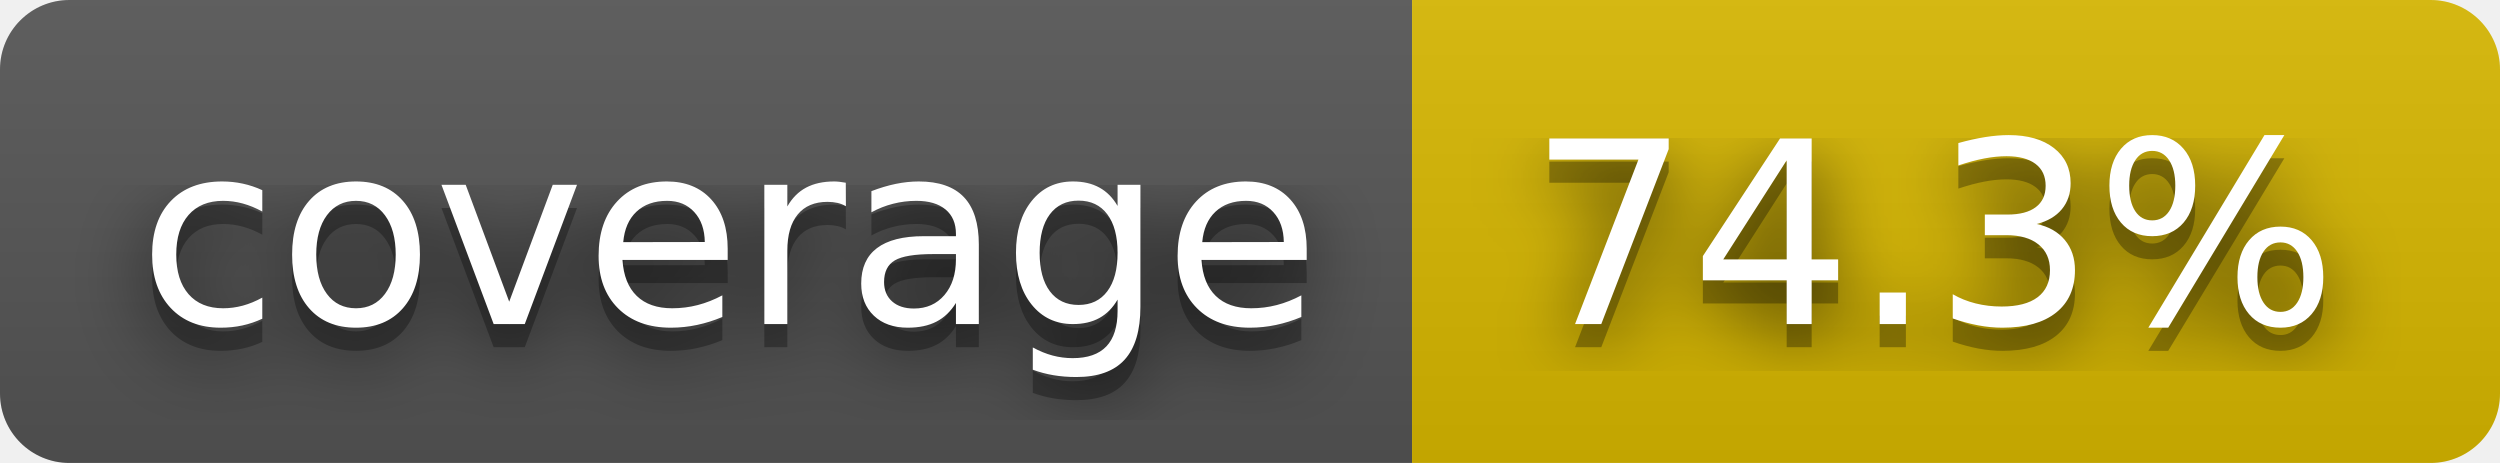
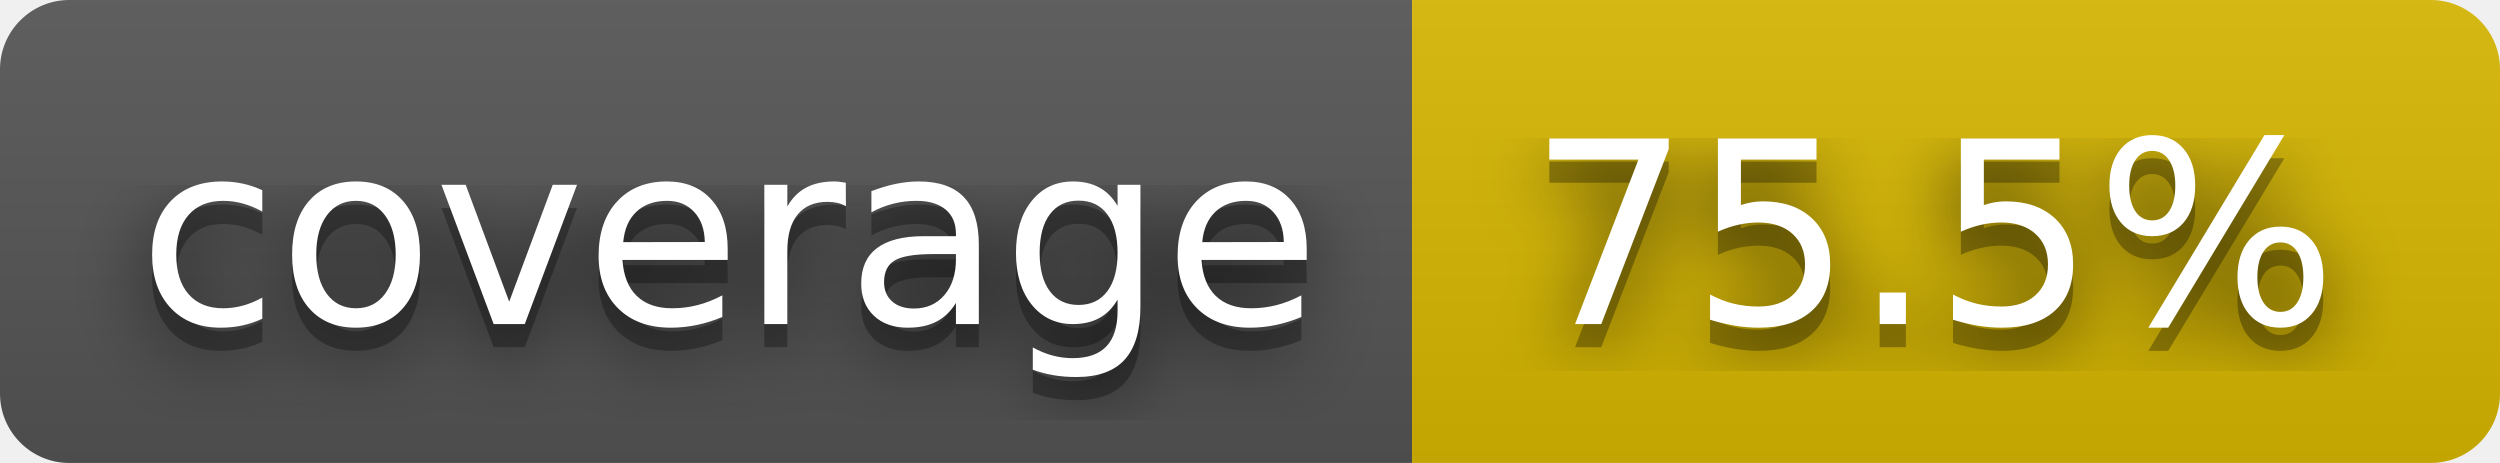
- <svg xmlns="http://www.w3.org/2000/svg" width="108" height="20" role="img" aria-label="coverage: 74.3%">
+ <svg xmlns="http://www.w3.org/2000/svg" width="108" height="20" role="img" aria-label="coverage: 75.5%">
  <filter id="blur">
    <feGaussianBlur stdDeviation="16" />
  </filter>
  <linearGradient id="s" x2="0" y2="100%">
    <stop offset="0" stop-color="#bbb" stop-opacity=".1" />
    <stop offset="1" stop-opacity=".1" />
  </linearGradient>
  <clipPath id="r">
    <rect width="108" height="20" rx="3" />
  </clipPath>
  <g clip-path="url(#r)">
    <rect width="61" height="20" fill="#555" />
    <rect x="61" width="47" height="20" fill="#d8b800" />
    <rect width="108" height="20" fill="url(#s)" />
  </g>
  <g fill="#fff" text-anchor="middle" font-family="Verdana,Geneva,DejaVu Sans,sans-serif" text-rendering="geometricPrecision" font-size="110">
    <g transform="scale(.1)">
      <g aria-hidden="true" fill="#010101">
        <text x="315" y="150" fill-opacity=".8" filter="url(#blur)" textLength="510">coverage</text>
        <text x="315" y="150" fill-opacity=".3" textLength="510">coverage</text>
      </g>
      <text x="315" y="140" textLength="510">coverage</text>
    </g>
    <g transform="scale(.1)">
      <g aria-hidden="true" fill="#010101">
-         <text x="835" y="150" fill-opacity=".8" filter="url(#blur)" textLength="370">74.3%</text>
-         <text x="835" y="150" fill-opacity=".3" textLength="370">74.3%</text>
+         <text x="835" y="150" fill-opacity=".8" filter="url(#blur)" textLength="370">75.5%</text>
+         <text x="835" y="150" fill-opacity=".3" textLength="370">75.5%</text>
      </g>
-       <text x="835" y="140" textLength="370">74.3%</text>
+       <text x="835" y="140" textLength="370">75.5%</text>
    </g>
  </g>
</svg>
